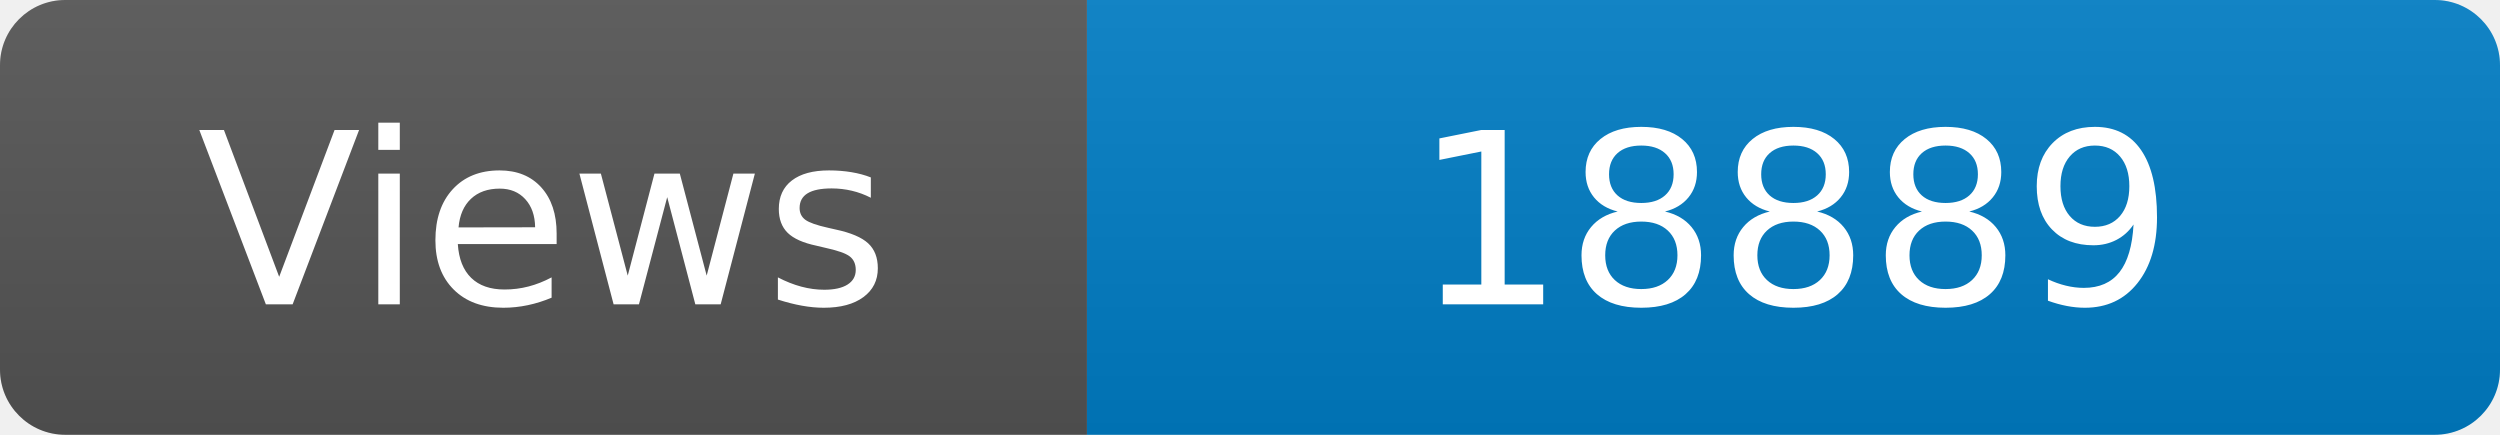
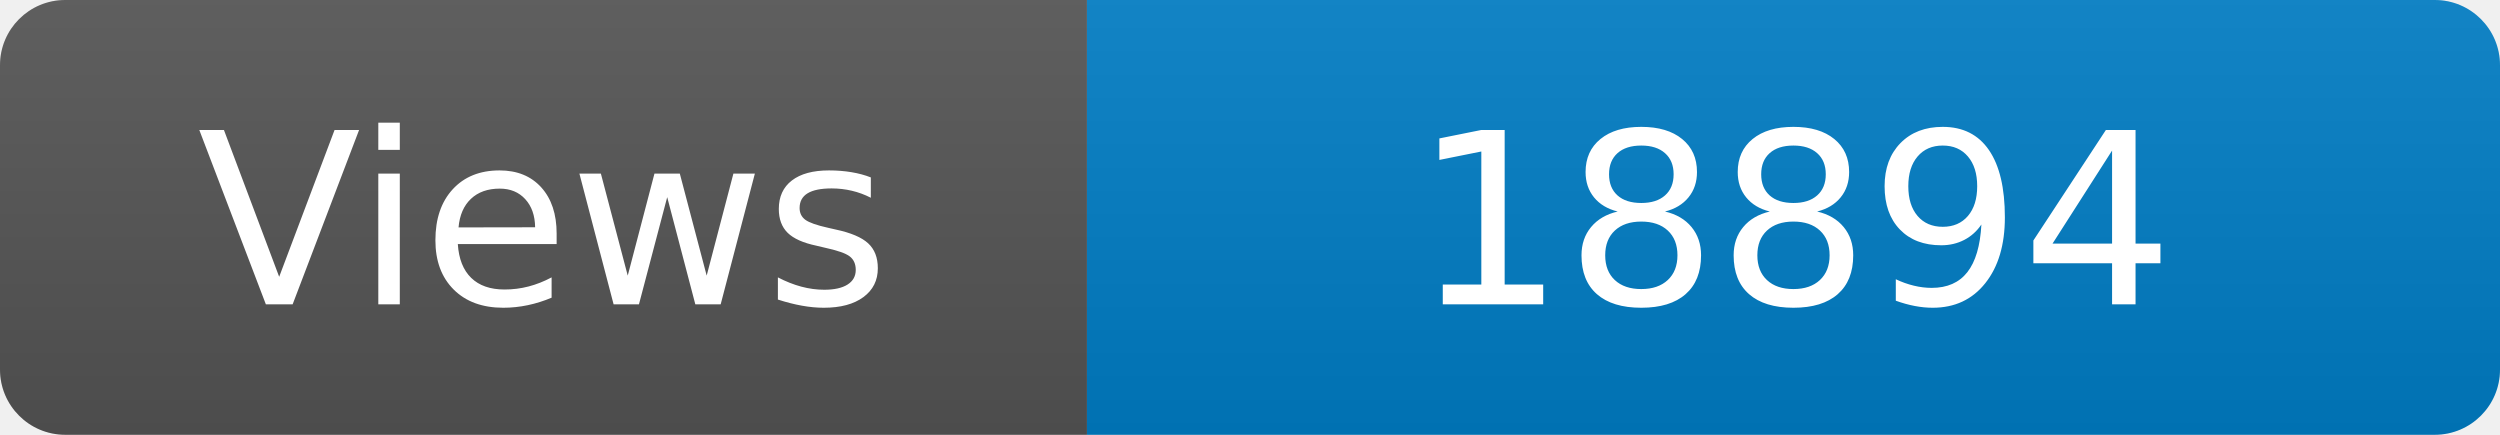
<svg xmlns="http://www.w3.org/2000/svg" width="115" height="20" role="img" aria-label="Maintained?: yes">
  <linearGradient id="s" x2="0" y2="100%">
    <stop offset="0" stop-color="#bbb" stop-opacity=".1" />
    <stop offset="1" stop-opacity=".1" />
  </linearGradient>
  <clipPath id="r">
    <rect width="115" height="20" rx="3" fill="#fff" />
  </clipPath>
  <g clip-path="url(#r)">
    <rect width="50" height="20" fill="#555" />
    <rect x="50" width="160" height="20" fill="#007ec6" />
    <rect width="115" height="20" fill="url(#s)" />
  </g>
  <g fill="#fff" text-anchor="middle" font-family="Verdana,Geneva,DejaVu Sans,sans-serif" font-size="110">
    <text x="250" y="140" transform="scale(.1)" fill="#fff">Views</text>
-     <text x="825" y="140" transform="scale(.1)" fill="#fff">18889</text>
+     <text x="825" y="140" transform="scale(.1)" fill="#fff">18894</text>
  </g>
</svg>
